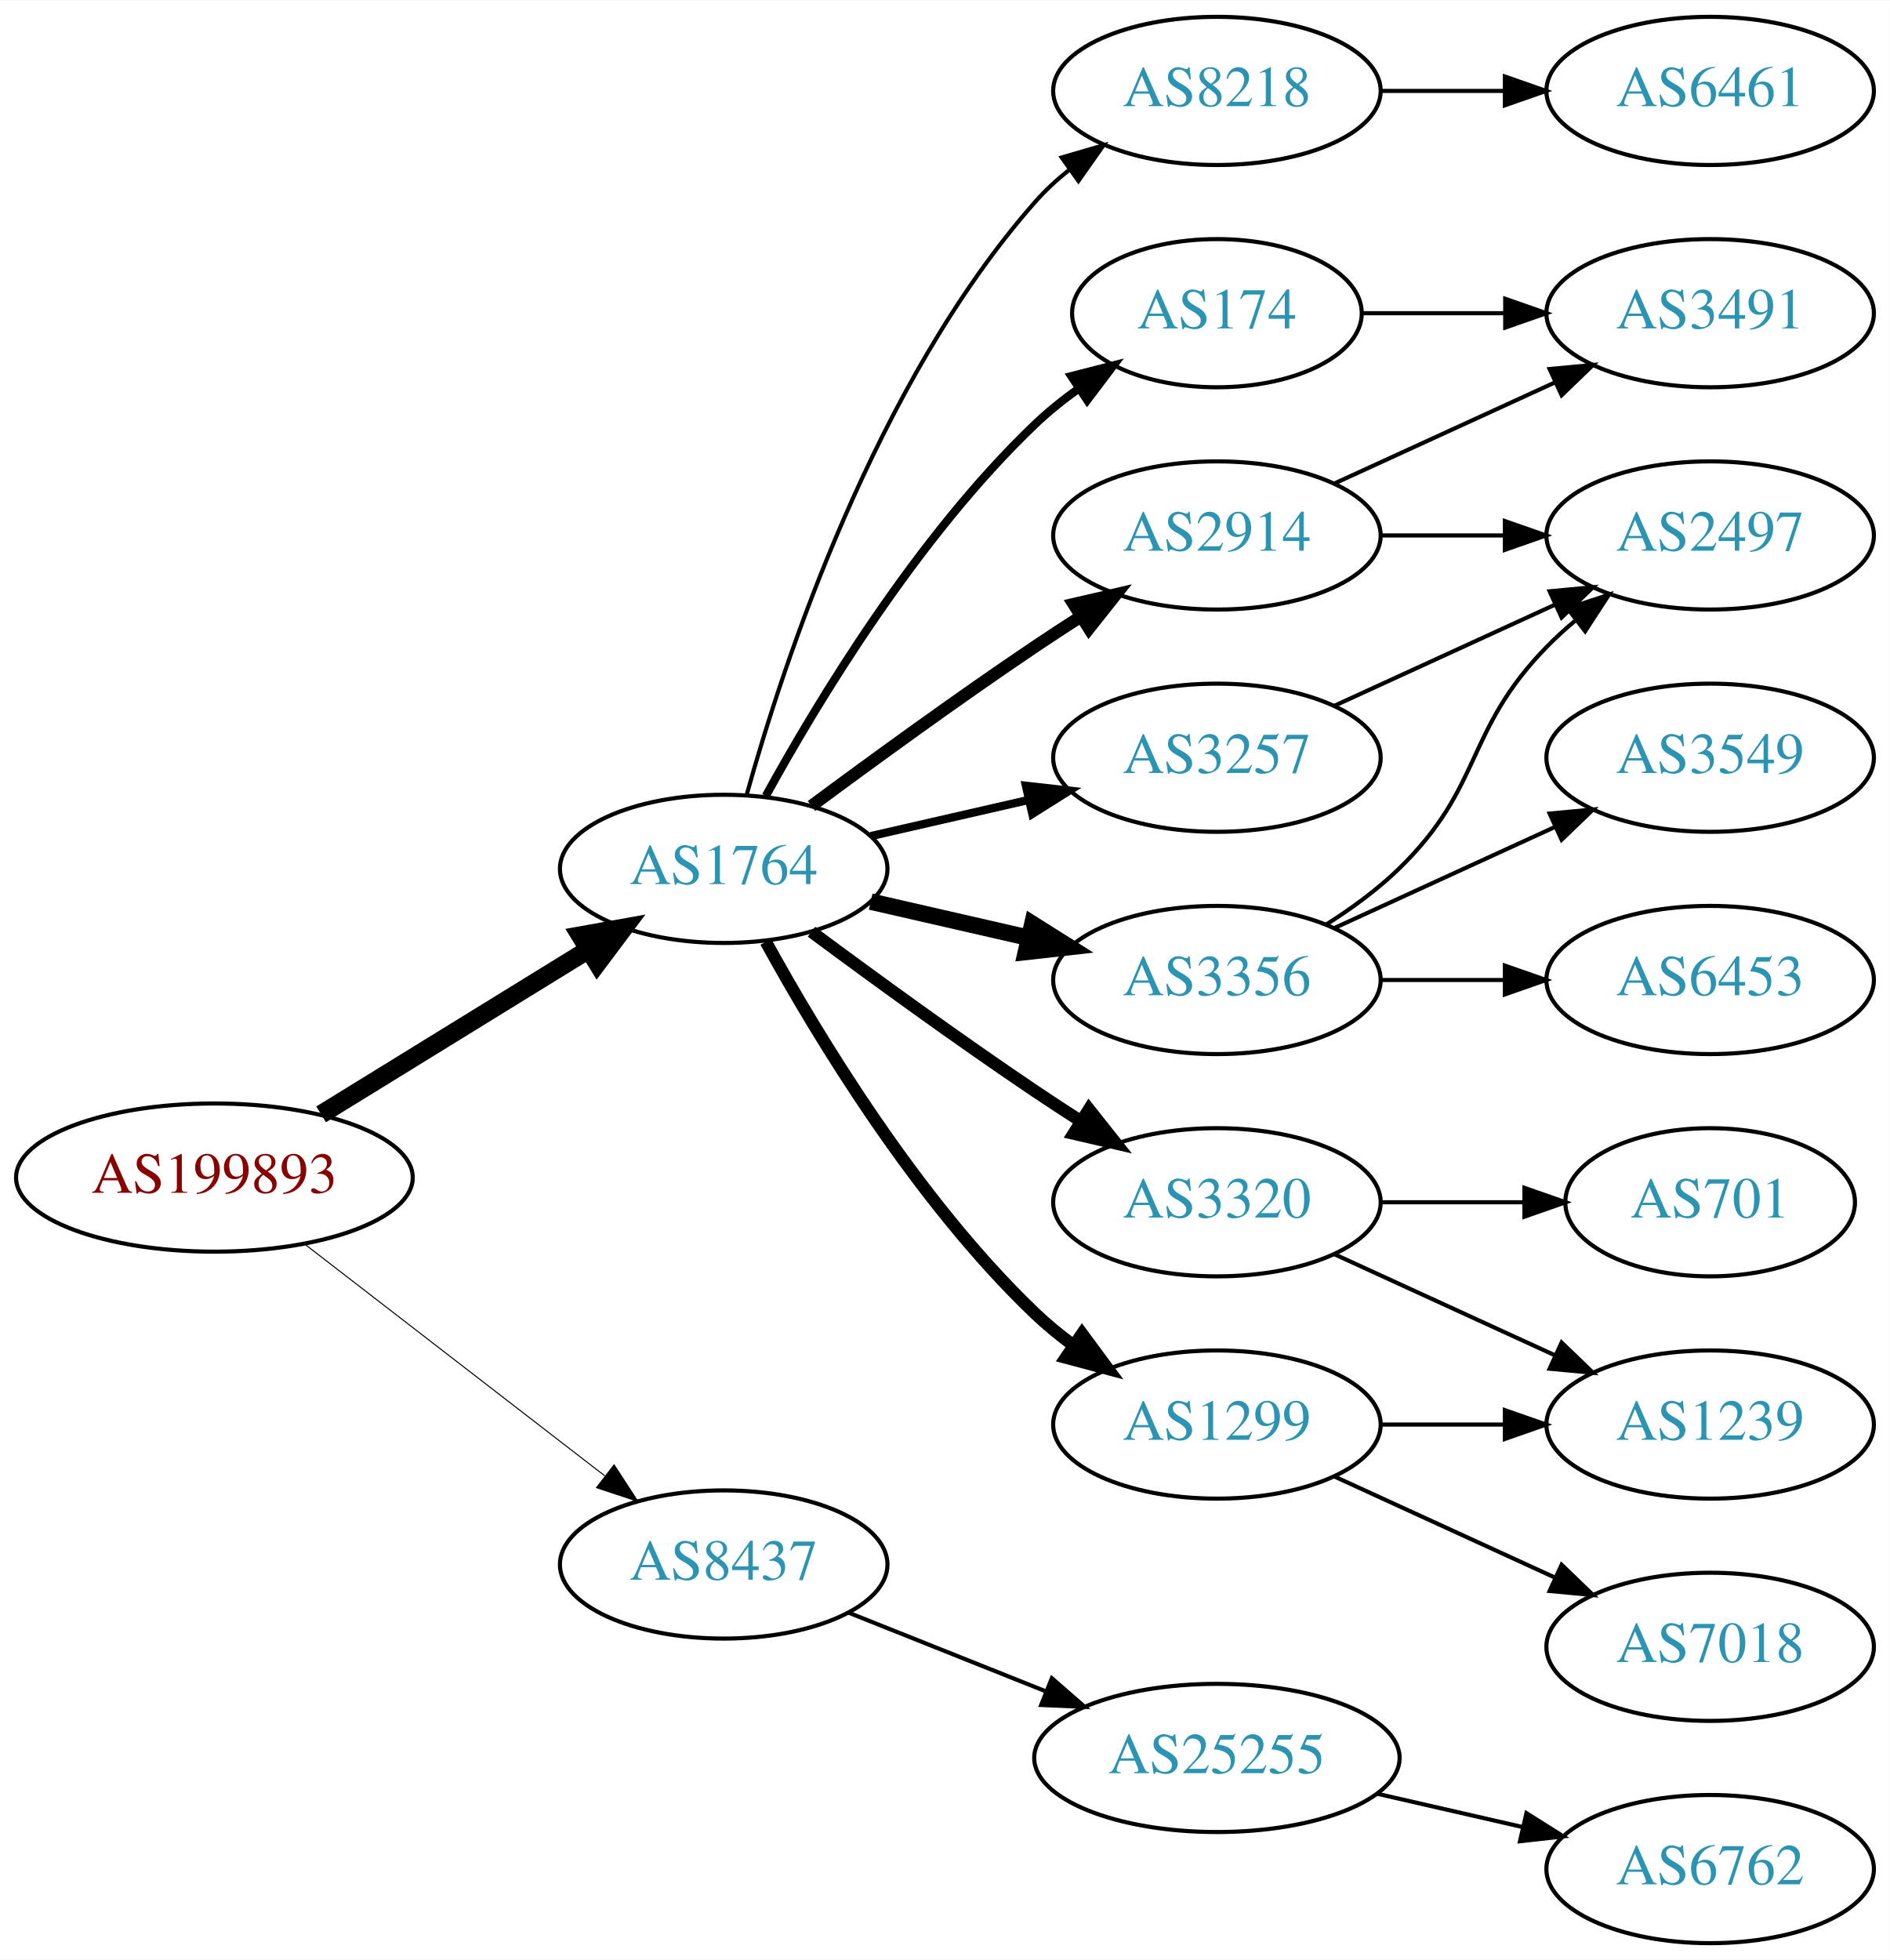
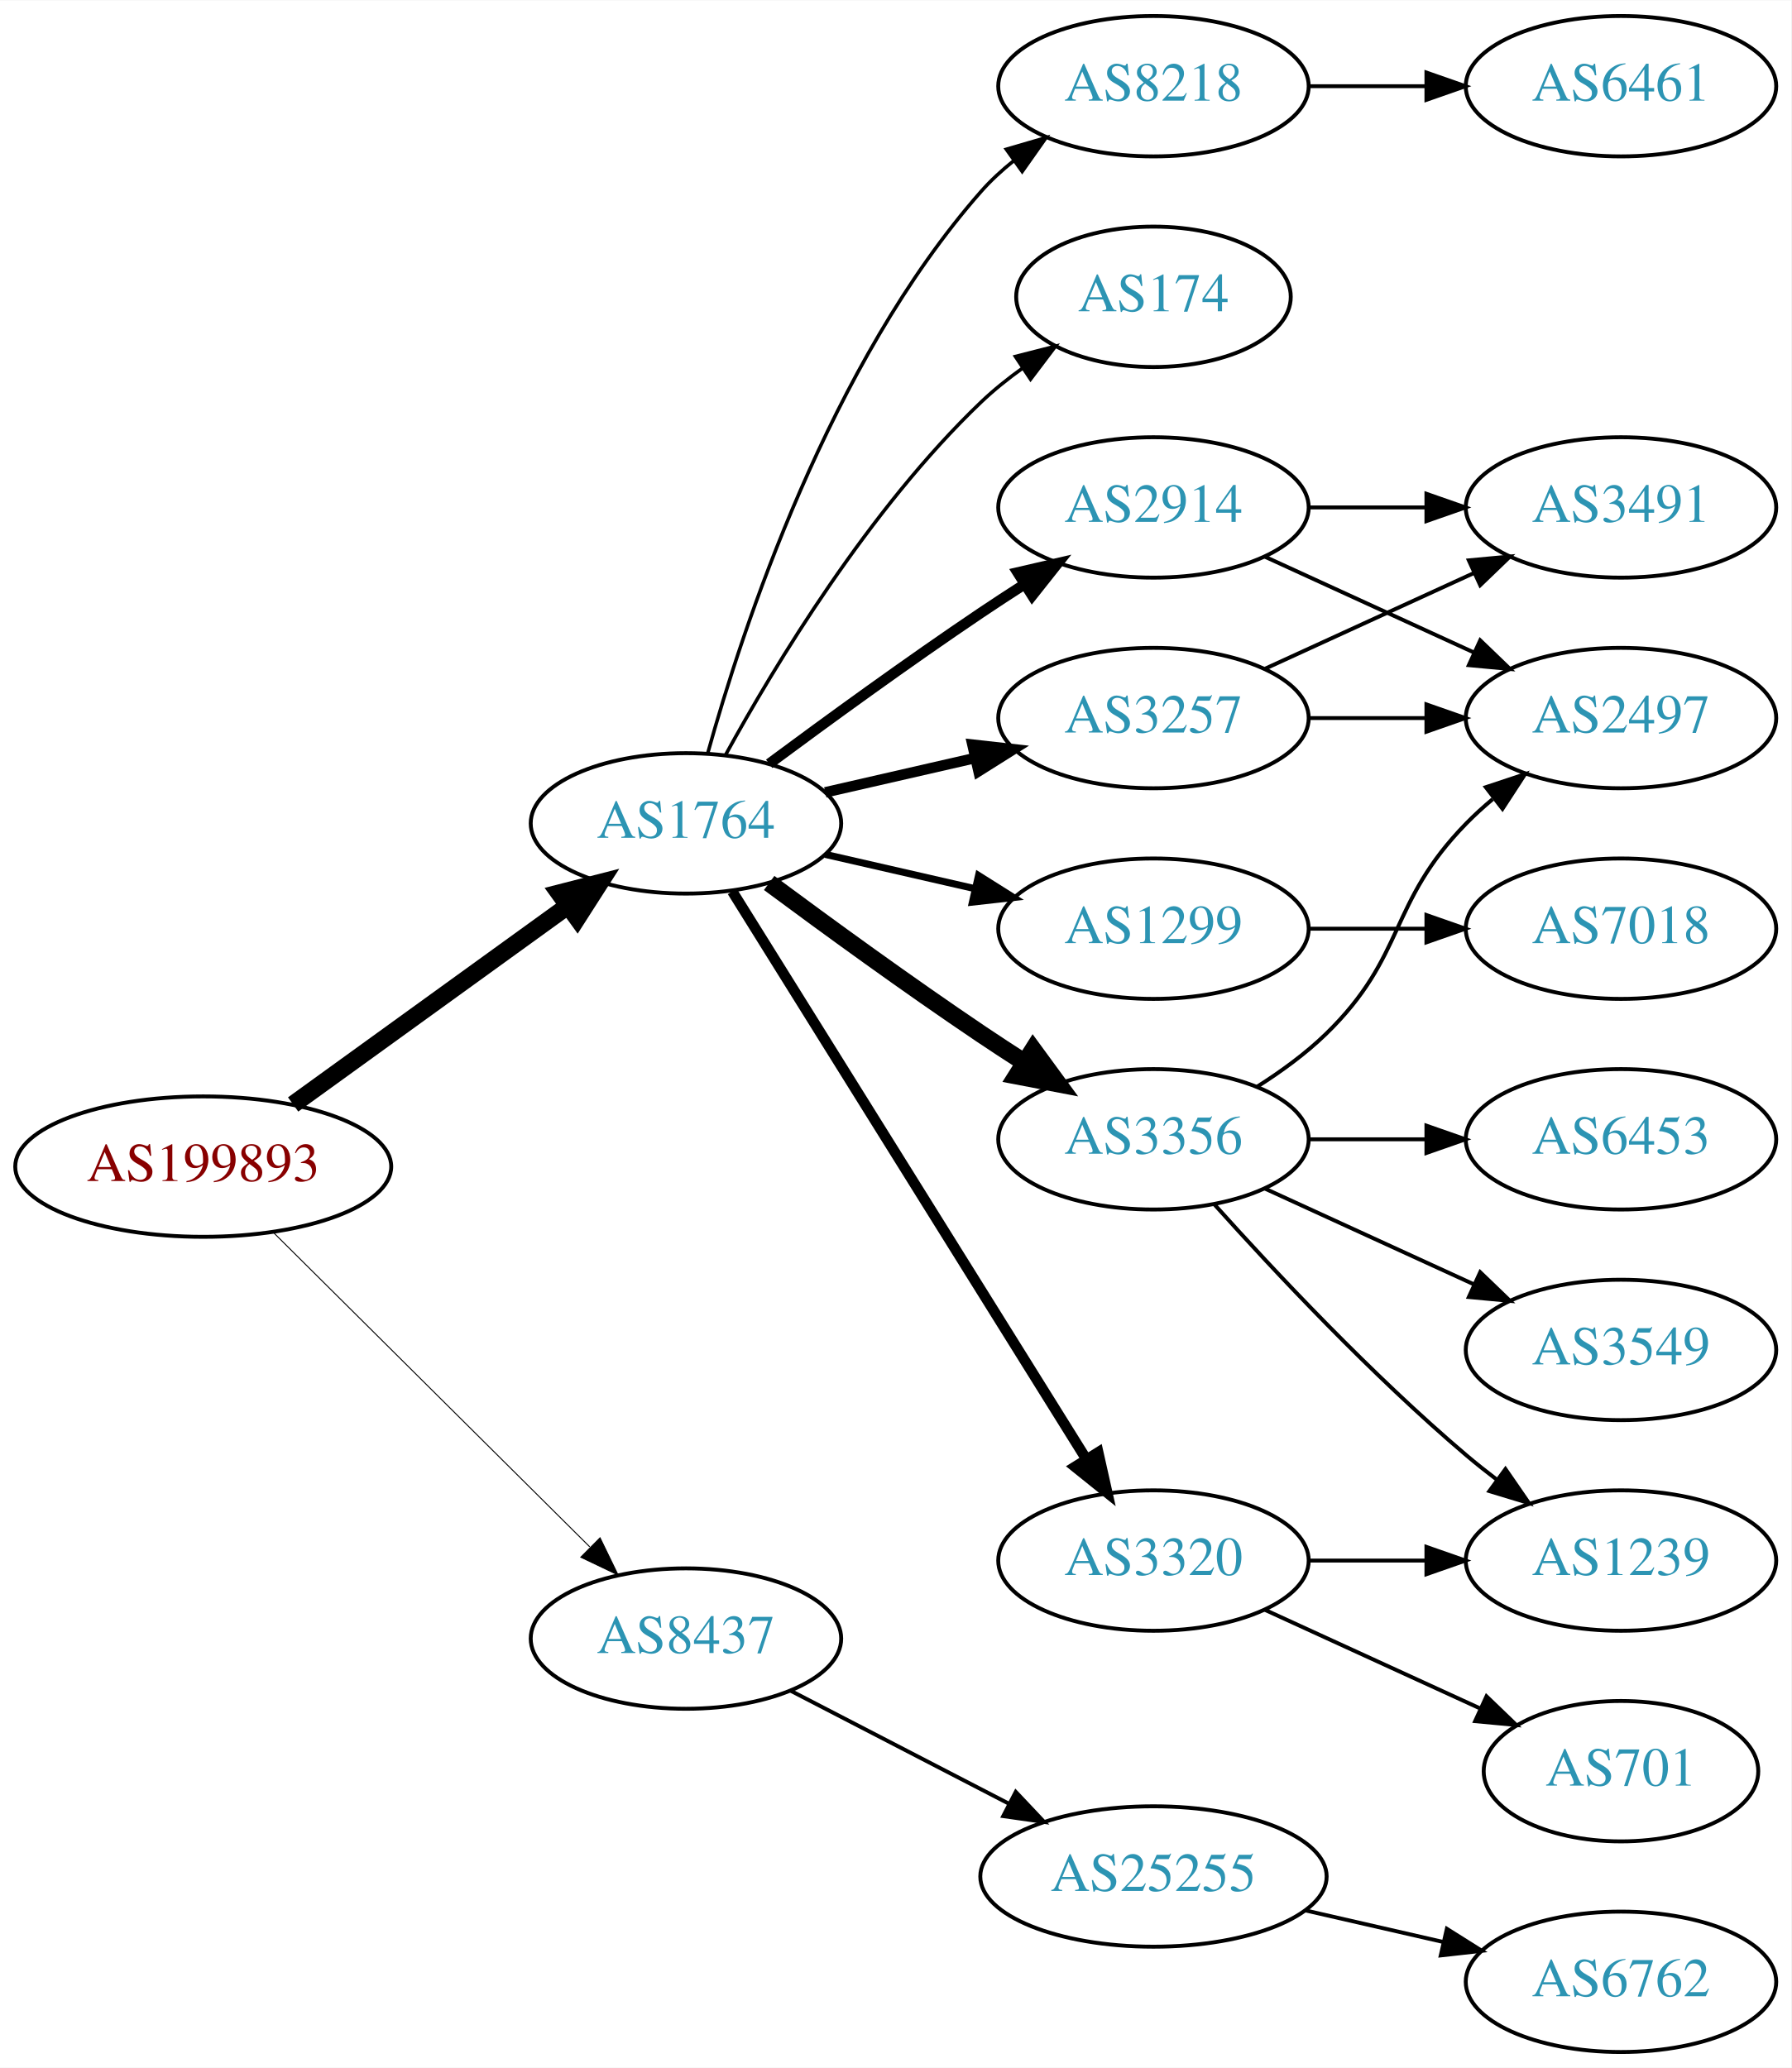
- <svg xmlns="http://www.w3.org/2000/svg" xmlns:xlink="http://www.w3.org/1999/xlink" width="459pt" height="476pt" viewBox="0.00 0.00 459.17 476.00">
-   <g id="graph0" class="graph" transform="scale(1 1) rotate(0) translate(4 472)">
-     <polygon fill="white" stroke="none" points="-4,4 -4,-472 455.17,-472 455.17,4 -4,4" />
+ <svg xmlns="http://www.w3.org/2000/svg" xmlns:xlink="http://www.w3.org/1999/xlink" width="459pt" height="530pt" viewBox="0.00 0.00 459.17 530.00">
+   <g id="graph0" class="graph" transform="scale(1 1) rotate(0) translate(4 526)">
+     <polygon fill="white" stroke="none" points="-4,4 -4,-526 455.17,-526 455.17,4 -4,4" />
    <g id="node1" class="node">
      <g id="a_node1">
        <a xlink:href="/asn/199893" xlink:title="AS199893 ~ Pensionsversicherungsanstalt [AT]">
-           <ellipse fill="#ffffff" stroke="black" cx="48.096" cy="-186" rx="48.192" ry="18" />
-           <text text-anchor="middle" x="48.096" y="-182.3" font-family="Times,serif" font-size="14.00" fill="#880000">AS199893</text>
+           <ellipse fill="#ffffff" stroke="black" cx="48.096" cy="-227" rx="48.192" ry="18" />
+           <text text-anchor="middle" x="48.096" y="-223.3" font-family="Times,serif" font-size="14.00" fill="#880000">AS199893</text>
        </a>
      </g>
    </g>
    <g id="node2" class="node">
      <g id="a_node2">
        <a xlink:href="/asn/1764" xlink:title="AS1764 ~ NEXTLAYER-AS [AT]">
-           <ellipse fill="#ffffff" stroke="black" cx="171.838" cy="-261" rx="39.794" ry="18" />
-           <text text-anchor="middle" x="171.838" y="-257.3" font-family="Times,serif" font-size="14.00" fill="#2c94b3">AS1764</text>
+           <ellipse fill="#ffffff" stroke="black" cx="171.838" cy="-315" rx="39.794" ry="18" />
+           <text text-anchor="middle" x="171.838" y="-311.3" font-family="Times,serif" font-size="14.00" fill="#2c94b3">AS1764</text>
        </a>
      </g>
    </g>
    <g id="edge1" class="edge">
-       <path fill="none" stroke="black" stroke-width="4.5" d="M74.026,-201.358C92.811,-212.931 118.711,-228.887 138.996,-241.383" />
-       <polygon fill="black" stroke="black" stroke-width="4.5" points="137.012,-244.786 147.591,-246.679 141.142,-238.081 137.012,-244.786" />
+       <path fill="none" stroke="black" stroke-width="4.5" d="M71.142,-242.936C90.862,-257.191 119.913,-278.189 141.574,-293.847" />
+       <polygon fill="black" stroke="black" stroke-width="4.5" points="139.359,-297.104 149.77,-299.771 143.972,-290.722 139.359,-297.104" />
    </g>
    <g id="node3" class="node">
      <g id="a_node3">
        <a xlink:href="/asn/8437" xlink:title="AS8437 ~ Hutchison Drei Austria GmbH [AT]">
-           <ellipse fill="#ffffff" stroke="black" cx="171.838" cy="-92" rx="39.794" ry="18" />
-           <text text-anchor="middle" x="171.838" y="-88.3" font-family="Times,serif" font-size="14.00" fill="#2c94b3">AS8437</text>
+           <ellipse fill="#ffffff" stroke="black" cx="171.838" cy="-106" rx="39.794" ry="18" />
+           <text text-anchor="middle" x="171.838" y="-102.3" font-family="Times,serif" font-size="14.00" fill="#2c94b3">AS8437</text>
        </a>
      </g>
    </g>
    <g id="edge2" class="edge">
-       <path fill="none" stroke="black" stroke-width="0.25" d="M70.024,-169.841C90.158,-154.295 120.732,-130.688 142.93,-113.548" />
-       <polygon fill="black" stroke="black" stroke-width="0.25" points="145.213,-116.208 150.989,-107.326 140.935,-110.667 145.213,-116.208" />
+       <path fill="none" stroke="black" stroke-width="0.25" d="M66.023,-210.175C87.129,-189.198 123.327,-153.222 147.17,-129.523" />
+       <polygon fill="black" stroke="black" stroke-width="0.25" points="149.818,-131.827 154.443,-122.295 144.883,-126.862 149.818,-131.827" />
    </g>
    <g id="node4" class="node">
      <g id="a_node4">
        <a xlink:href="/asn/2914" xlink:title="AS2914 ~ NTT America, Inc. [US]">
-           <ellipse fill="#ffffff" stroke="black" cx="291.681" cy="-342" rx="39.794" ry="18" />
-           <text text-anchor="middle" x="291.681" y="-338.3" font-family="Times,serif" font-size="14.00" fill="#2c94b3">AS2914</text>
+           <ellipse fill="#ffffff" stroke="black" cx="291.681" cy="-396" rx="39.794" ry="18" />
+           <text text-anchor="middle" x="291.681" y="-392.3" font-family="Times,serif" font-size="14.00" fill="#2c94b3">AS2914</text>
        </a>
      </g>
    </g>
    <g id="edge3" class="edge">
-       <path fill="none" stroke="black" stroke-width="3" d="M193.168,-276.277C208.031,-287.304 228.775,-302.407 247.484,-315 251.033,-317.389 254.784,-319.839 258.532,-322.242" />
-       <polygon fill="black" stroke="black" stroke-width="3" points="256.858,-325.325 267.181,-327.712 260.6,-319.409 256.858,-325.325" />
+       <path fill="none" stroke="black" stroke-width="2.7" d="M193.168,-330.277C208.031,-341.304 228.775,-356.407 247.484,-369 251.033,-371.389 254.784,-373.839 258.532,-376.242" />
+       <polygon fill="black" stroke="black" stroke-width="2.7" points="256.858,-379.325 267.181,-381.712 260.6,-373.409 256.858,-379.325" />
    </g>
    <g id="node5" class="node">
      <g id="a_node5">
-         <a xlink:href="/asn/3320" xlink:title="AS3320 ~ DTAG [DE]">
-           <ellipse fill="#ffffff" stroke="black" cx="291.681" cy="-180" rx="39.794" ry="18" />
-           <text text-anchor="middle" x="291.681" y="-176.3" font-family="Times,serif" font-size="14.00" fill="#2c94b3">AS3320</text>
+         <a xlink:href="/asn/1299" xlink:title="AS1299 ~ Telia Carrier [EU]">
+           <ellipse fill="#ffffff" stroke="black" cx="291.681" cy="-288" rx="39.794" ry="18" />
+           <text text-anchor="middle" x="291.681" y="-284.3" font-family="Times,serif" font-size="14.00" fill="#2c94b3">AS1299</text>
        </a>
      </g>
    </g>
    <g id="edge4" class="edge">
-       <path fill="none" stroke="black" stroke-width="3" d="M193.168,-245.723C208.031,-234.696 228.775,-219.593 247.484,-207 251.033,-204.611 254.784,-202.161 258.532,-199.758" />
-       <polygon fill="black" stroke="black" stroke-width="3" points="260.6,-202.591 267.181,-194.288 256.858,-196.675 260.6,-202.591" />
+       <path fill="none" stroke="black" stroke-width="1.8" d="M207.557,-307.045C219.557,-304.296 233.178,-301.175 245.871,-298.267" />
+       <polygon fill="black" stroke="black" stroke-width="1.8" points="246.836,-301.636 255.802,-295.991 245.273,-294.813 246.836,-301.636" />
    </g>
    <g id="node6" class="node">
      <g id="a_node6">
        <a xlink:href="/asn/3356" xlink:title="AS3356 ~ Level 3 Parent, LLC [US]">
          <ellipse fill="#ffffff" stroke="black" cx="291.681" cy="-234" rx="39.794" ry="18" />
          <text text-anchor="middle" x="291.681" y="-230.3" font-family="Times,serif" font-size="14.00" fill="#2c94b3">AS3356</text>
        </a>
      </g>
    </g>
    <g id="edge5" class="edge">
-       <path fill="none" stroke="black" stroke-width="4" d="M207.557,-253.045C219.557,-250.296 233.178,-247.175 245.871,-244.267" />
-       <polygon fill="black" stroke="black" stroke-width="4" points="246.836,-247.636 255.802,-241.991 245.273,-240.813 246.836,-247.636" />
+       <path fill="none" stroke="black" stroke-width="4.5" d="M193.168,-299.723C208.031,-288.696 228.775,-273.593 247.484,-261 251.033,-258.611 254.784,-256.161 258.532,-253.758" />
+       <polygon fill="black" stroke="black" stroke-width="4.5" points="260.834,-256.961 267.181,-248.288 256.625,-250.306 260.834,-256.961" />
    </g>
    <g id="node7" class="node">
      <g id="a_node7">
-         <a xlink:href="/asn/174" xlink:title="AS174 ~ Cogent Communications [US]">
-           <ellipse fill="#ffffff" stroke="black" cx="291.681" cy="-396" rx="35.194" ry="18" />
-           <text text-anchor="middle" x="291.681" y="-392.3" font-family="Times,serif" font-size="14.00" fill="#2c94b3">AS174</text>
+         <a xlink:href="/asn/3320" xlink:title="AS3320 ~ DTAG [DE]">
+           <ellipse fill="#ffffff" stroke="black" cx="291.681" cy="-126" rx="39.794" ry="18" />
+           <text text-anchor="middle" x="291.681" y="-122.3" font-family="Times,serif" font-size="14.00" fill="#2c94b3">AS3320</text>
        </a>
      </g>
    </g>
    <g id="edge6" class="edge">
-       <path fill="none" stroke="black" stroke-width="2" d="M182.079,-278.713C194.625,-301.561 218.802,-341.611 247.484,-369 250.738,-372.107 254.405,-375.046 258.192,-377.76" />
-       <polygon fill="black" stroke="black" stroke-width="2" points="256.294,-380.701 266.56,-383.322 260.169,-374.872 256.294,-380.701" />
+       <path fill="none" stroke="black" stroke-width="2.7" d="M183.713,-297.558C204.496,-264.225 249.957,-191.314 274.386,-152.134" />
+       <polygon fill="black" stroke="black" stroke-width="2.7" points="277.511,-153.737 279.832,-143.4 271.571,-150.034 277.511,-153.737" />
    </g>
    <g id="node8" class="node">
      <g id="a_node8">
-         <a xlink:href="/asn/1299" xlink:title="AS1299 ~ Telia Carrier [EU]">
-           <ellipse fill="#ffffff" stroke="black" cx="291.681" cy="-126" rx="39.794" ry="18" />
-           <text text-anchor="middle" x="291.681" y="-122.3" font-family="Times,serif" font-size="14.00" fill="#2c94b3">AS1299</text>
+         <a xlink:href="/asn/3257" xlink:title="AS3257 ~ GTT [DE]">
+           <ellipse fill="#ffffff" stroke="black" cx="291.681" cy="-342" rx="39.794" ry="18" />
+           <text text-anchor="middle" x="291.681" y="-338.3" font-family="Times,serif" font-size="14.00" fill="#2c94b3">AS3257</text>
        </a>
      </g>
    </g>
    <g id="edge7" class="edge">
-       <path fill="none" stroke="black" stroke-width="3" d="M182.079,-243.287C194.625,-220.439 218.802,-180.389 247.484,-153 250.353,-150.261 253.542,-147.653 256.851,-145.215" />
-       <polygon fill="black" stroke="black" stroke-width="3" points="258.914,-148.044 265.21,-139.523 254.974,-142.258 258.914,-148.044" />
+       <path fill="none" stroke="black" stroke-width="2.7" d="M207.557,-322.955C219.557,-325.704 233.178,-328.825 245.871,-331.733" />
+       <polygon fill="black" stroke="black" stroke-width="2.7" points="245.273,-335.187 255.802,-334.009 246.836,-328.364 245.273,-335.187" />
    </g>
    <g id="node9" class="node">
      <g id="a_node9">
-         <a xlink:href="/asn/3257" xlink:title="AS3257 ~ GTT [DE]">
-           <ellipse fill="#ffffff" stroke="black" cx="291.681" cy="-288" rx="39.794" ry="18" />
-           <text text-anchor="middle" x="291.681" y="-284.3" font-family="Times,serif" font-size="14.00" fill="#2c94b3">AS3257</text>
+         <a xlink:href="/asn/8218" xlink:title="AS8218 ~ legacy Neotelecoms [FR]">
+           <ellipse fill="#ffffff" stroke="black" cx="291.681" cy="-504" rx="39.794" ry="18" />
+           <text text-anchor="middle" x="291.681" y="-500.3" font-family="Times,serif" font-size="14.00" fill="#2c94b3">AS8218</text>
        </a>
      </g>
    </g>
    <g id="edge8" class="edge">
-       <path fill="none" stroke="black" stroke-width="2" d="M207.557,-268.955C219.557,-271.704 233.178,-274.825 245.871,-277.733" />
-       <polygon fill="black" stroke="black" stroke-width="2" points="245.273,-281.187 255.802,-280.009 246.836,-274.364 245.273,-281.187" />
+       <path fill="none" stroke="black" stroke-width="0.9" d="M177.411,-332.946C186.317,-364.995 208.601,-432.842 247.484,-477 249.968,-479.821 252.818,-482.449 255.844,-484.871" />
+       <polygon fill="black" stroke="black" stroke-width="0.9" points="253.961,-487.828 264.133,-490.791 258.029,-482.131 253.961,-487.828" />
    </g>
    <g id="node10" class="node">
      <g id="a_node10">
-         <a xlink:href="/asn/8218" xlink:title="AS8218 ~ legacy Neotelecoms [FR]">
-           <ellipse fill="#ffffff" stroke="black" cx="291.681" cy="-450" rx="39.794" ry="18" />
-           <text text-anchor="middle" x="291.681" y="-446.3" font-family="Times,serif" font-size="14.00" fill="#2c94b3">AS8218</text>
+         <a xlink:href="/asn/174" xlink:title="AS174 ~ Cogent Communications [US]">
+           <ellipse fill="#ffffff" stroke="black" cx="291.681" cy="-450" rx="35.194" ry="18" />
+           <text text-anchor="middle" x="291.681" y="-446.3" font-family="Times,serif" font-size="14.00" fill="#2c94b3">AS174</text>
        </a>
      </g>
    </g>
    <g id="edge9" class="edge">
-       <path fill="none" stroke="black" d="M177.411,-278.946C186.317,-310.995 208.601,-378.842 247.484,-423 249.968,-425.821 252.818,-428.449 255.844,-430.871" />
-       <polygon fill="black" stroke="black" points="253.961,-433.828 264.133,-436.791 258.029,-428.131 253.961,-433.828" />
+       <path fill="none" stroke="black" stroke-width="0.9" d="M182.079,-332.713C194.625,-355.561 218.802,-395.611 247.484,-423 250.738,-426.107 254.405,-429.046 258.192,-431.76" />
+       <polygon fill="black" stroke="black" stroke-width="0.9" points="256.294,-434.701 266.56,-437.322 260.169,-428.872 256.294,-434.701" />
    </g>
    <g id="node19" class="node">
      <g id="a_node19">
        <a xlink:href="/asn/25255" xlink:title="AS25255 ~ ==&gt; TELE2 AUSTRIA &lt;== [AT]">
          <ellipse fill="#ffffff" stroke="black" cx="291.681" cy="-45" rx="44.393" ry="18" />
          <text text-anchor="middle" x="291.681" y="-41.3" font-family="Times,serif" font-size="14.00" fill="#2c94b3">AS25255</text>
        </a>
      </g>
    </g>
    <g id="edge22" class="edge">
-       <path fill="none" stroke="black" d="M202.271,-80.261C216.723,-74.497 234.365,-67.461 250.077,-61.194" />
-       <polygon fill="black" stroke="black" points="251.573,-64.366 259.565,-57.41 248.979,-57.864 251.573,-64.366" />
+       <path fill="none" stroke="black" d="M198.699,-92.613C215.084,-84.132 236.513,-73.039 254.565,-63.695" />
+       <polygon fill="black" stroke="black" points="256.38,-66.696 263.652,-58.991 253.162,-60.48 256.38,-66.696" />
    </g>
    <g id="node11" class="node">
      <g id="a_node11">
+         <a xlink:href="/asn/2497" xlink:title="AS2497 ~ Internet Initiative Japan Inc. [JP]">
+           <ellipse fill="#ffffff" stroke="black" cx="411.523" cy="-342" rx="39.794" ry="18" />
+           <text text-anchor="middle" x="411.523" y="-338.3" font-family="Times,serif" font-size="14.00" fill="#2c94b3">AS2497</text>
+         </a>
+       </g>
+     </g>
+     <g id="edge10" class="edge">
+       <path fill="none" stroke="black" d="M320.309,-383.339C336.266,-376.027 356.537,-366.739 373.82,-358.819" />
+       <polygon fill="black" stroke="black" points="375.434,-361.929 383.067,-354.581 372.518,-355.565 375.434,-361.929" />
+     </g>
+     <g id="node12" class="node">
+       <g id="a_node12">
        <a xlink:href="/asn/3491" xlink:title="AS3491 ~ PCCW Global, Inc. [US]">
          <ellipse fill="#ffffff" stroke="black" cx="411.523" cy="-396" rx="39.794" ry="18" />
          <text text-anchor="middle" x="411.523" y="-392.3" font-family="Times,serif" font-size="14.00" fill="#2c94b3">AS3491</text>
        </a>
      </g>
    </g>
-     <g id="edge10" class="edge">
-       <path fill="none" stroke="black" d="M320.309,-354.661C336.266,-361.973 356.537,-371.261 373.82,-379.181" />
-       <polygon fill="black" stroke="black" points="372.518,-382.435 383.067,-383.419 375.434,-376.071 372.518,-382.435" />
-     </g>
-     <g id="node12" class="node">
-       <g id="a_node12">
-         <a xlink:href="/asn/2497" xlink:title="AS2497 ~ Internet Initiative Japan Inc. [JP]">
-           <ellipse fill="#ffffff" stroke="black" cx="411.523" cy="-342" rx="39.794" ry="18" />
-           <text text-anchor="middle" x="411.523" y="-338.3" font-family="Times,serif" font-size="14.00" fill="#2c94b3">AS2497</text>
-         </a>
-       </g>
-     </g>
    <g id="edge11" class="edge">
-       <path fill="none" stroke="black" d="M331.593,-342C341.146,-342 351.496,-342 361.459,-342" />
-       <polygon fill="black" stroke="black" points="361.651,-345.5 371.651,-342 361.651,-338.5 361.651,-345.5" />
+       <path fill="none" stroke="black" d="M331.593,-396C341.146,-396 351.496,-396 361.459,-396" />
+       <polygon fill="black" stroke="black" points="361.651,-399.5 371.651,-396 361.651,-392.5 361.651,-399.5" />
+     </g>
+     <g id="node16" class="node">
+       <g id="a_node16">
+         <a xlink:href="/asn/7018" xlink:title="AS7018 ~ AT&amp;T Services, Inc. [US]">
+           <ellipse fill="#ffffff" stroke="black" cx="411.523" cy="-288" rx="39.794" ry="18" />
+           <text text-anchor="middle" x="411.523" y="-284.3" font-family="Times,serif" font-size="14.00" fill="#2c94b3">AS7018</text>
+         </a>
+       </g>
+     </g>
+     <g id="edge16" class="edge">
+       <path fill="none" stroke="black" d="M331.593,-288C341.146,-288 351.496,-288 361.459,-288" />
+       <polygon fill="black" stroke="black" points="361.651,-291.5 371.651,-288 361.651,-284.5 361.651,-291.5" />
+     </g>
+     <g id="edge14" class="edge">
+       <path fill="none" stroke="black" d="M318.21,-247.462C324.372,-251.362 330.674,-255.948 335.877,-261 356.57,-281.094 351.704,-294.383 371.877,-315 373.969,-317.139 376.253,-319.218 378.63,-321.21" />
+       <polygon fill="black" stroke="black" points="376.873,-324.275 386.929,-327.611 381.148,-318.732 376.873,-324.275" />
    </g>
    <g id="node13" class="node">
      <g id="a_node13">
-         <a xlink:href="/asn/701" xlink:title="AS701 ~ UUNET [US]">
-           <ellipse fill="#ffffff" stroke="black" cx="411.523" cy="-180" rx="35.194" ry="18" />
-           <text text-anchor="middle" x="411.523" y="-176.3" font-family="Times,serif" font-size="14.00" fill="#2c94b3">AS701</text>
+         <a xlink:href="/asn/3549" xlink:title="AS3549 ~ Level 3 Parent, LLC [US]">
+           <ellipse fill="#ffffff" stroke="black" cx="411.523" cy="-180" rx="39.794" ry="18" />
+           <text text-anchor="middle" x="411.523" y="-176.3" font-family="Times,serif" font-size="14.00" fill="#2c94b3">AS3549</text>
        </a>
      </g>
    </g>
    <g id="edge12" class="edge">
-       <path fill="none" stroke="black" d="M331.593,-180C342.68,-180 354.839,-180 366.222,-180" />
-       <polygon fill="black" stroke="black" points="366.404,-183.5 376.404,-180 366.403,-176.5 366.404,-183.5" />
+       <path fill="none" stroke="black" d="M320.309,-221.339C336.266,-214.027 356.537,-204.739 373.82,-196.819" />
+       <polygon fill="black" stroke="black" points="375.434,-199.929 383.067,-192.581 372.518,-193.565 375.434,-199.929" />
    </g>
    <g id="node14" class="node">
      <g id="a_node14">
        <a xlink:href="/asn/1239" xlink:title="AS1239 ~ Sprint [US]">
          <ellipse fill="#ffffff" stroke="black" cx="411.523" cy="-126" rx="39.794" ry="18" />
          <text text-anchor="middle" x="411.523" y="-122.3" font-family="Times,serif" font-size="14.00" fill="#2c94b3">AS1239</text>
        </a>
      </g>
    </g>
    <g id="edge13" class="edge">
-       <path fill="none" stroke="black" d="M320.309,-167.339C336.266,-160.027 356.537,-150.739 373.82,-142.819" />
-       <polygon fill="black" stroke="black" points="375.434,-145.929 383.067,-138.581 372.518,-139.565 375.434,-145.929" />
-     </g>
-     <g id="edge18" class="edge">
-       <path fill="none" stroke="black" d="M318.21,-247.462C324.372,-251.362 330.674,-255.948 335.877,-261 356.57,-281.094 351.704,-294.383 371.877,-315 373.969,-317.139 376.253,-319.218 378.63,-321.21" />
-       <polygon fill="black" stroke="black" points="376.873,-324.275 386.929,-327.611 381.148,-318.732 376.873,-324.275" />
-     </g>
-     <g id="node16" class="node">
-       <g id="a_node16">
-         <a xlink:href="/asn/3549" xlink:title="AS3549 ~ Level 3 Parent, LLC [US]">
-           <ellipse fill="#ffffff" stroke="black" cx="411.523" cy="-288" rx="39.794" ry="18" />
-           <text text-anchor="middle" x="411.523" y="-284.3" font-family="Times,serif" font-size="14.00" fill="#2c94b3">AS3549</text>
-         </a>
-       </g>
-     </g>
-     <g id="edge17" class="edge">
-       <path fill="none" stroke="black" d="M320.309,-246.661C336.266,-253.973 356.537,-263.261 373.82,-271.181" />
-       <polygon fill="black" stroke="black" points="372.518,-274.435 383.067,-275.419 375.434,-268.071 372.518,-274.435" />
-     </g>
-     <g id="node17" class="node">
-       <g id="a_node17">
+       <path fill="none" stroke="black" d="M307.327,-217.275C322.627,-200.235 347.725,-173.477 371.877,-153 374.374,-150.883 377.034,-148.768 379.746,-146.707" />
+       <polygon fill="black" stroke="black" points="381.912,-149.459 387.922,-140.734 377.782,-143.806 381.912,-149.459" />
+     </g>
+     <g id="node15" class="node">
+       <g id="a_node15">
        <a xlink:href="/asn/6453" xlink:title="AS6453 ~ TATA COMMUNICATIONS (AMERICA) INC [US]">
          <ellipse fill="#ffffff" stroke="black" cx="411.523" cy="-234" rx="39.794" ry="18" />
          <text text-anchor="middle" x="411.523" y="-230.3" font-family="Times,serif" font-size="14.00" fill="#2c94b3">AS6453</text>
        </a>
      </g>
    </g>
-     <g id="edge19" class="edge">
+     <g id="edge15" class="edge">
      <path fill="none" stroke="black" d="M331.593,-234C341.146,-234 351.496,-234 361.459,-234" />
      <polygon fill="black" stroke="black" points="361.651,-237.5 371.651,-234 361.651,-230.5 361.651,-237.5" />
    </g>
-     <g id="edge14" class="edge">
-       <path fill="none" stroke="black" d="M327.082,-396C337.906,-396 350.074,-396 361.701,-396" />
-       <polygon fill="black" stroke="black" points="361.732,-399.5 371.732,-396 361.732,-392.5 361.732,-399.5" />
-     </g>
-     <g id="edge15" class="edge">
+     <g id="edge18" class="edge">
      <path fill="none" stroke="black" d="M331.593,-126C341.146,-126 351.496,-126 361.459,-126" />
      <polygon fill="black" stroke="black" points="361.651,-129.5 371.651,-126 361.651,-122.5 361.651,-129.5" />
    </g>
-     <g id="node15" class="node">
-       <g id="a_node15">
-         <a xlink:href="/asn/7018" xlink:title="AS7018 ~ AT&amp;T Services, Inc. [US]">
-           <ellipse fill="#ffffff" stroke="black" cx="411.523" cy="-72" rx="39.794" ry="18" />
-           <text text-anchor="middle" x="411.523" y="-68.3" font-family="Times,serif" font-size="14.00" fill="#2c94b3">AS7018</text>
-         </a>
-       </g>
-     </g>
-     <g id="edge16" class="edge">
-       <path fill="none" stroke="black" d="M320.309,-113.339C336.266,-106.027 356.537,-96.739 373.82,-88.819" />
-       <polygon fill="black" stroke="black" points="375.434,-91.929 383.067,-84.581 372.518,-85.565 375.434,-91.929" />
+     <g id="node17" class="node">
+       <g id="a_node17">
+         <a xlink:href="/asn/701" xlink:title="AS701 ~ UUNET [US]">
+           <ellipse fill="#ffffff" stroke="black" cx="411.523" cy="-72" rx="35.194" ry="18" />
+           <text text-anchor="middle" x="411.523" y="-68.3" font-family="Times,serif" font-size="14.00" fill="#2c94b3">AS701</text>
+         </a>
+       </g>
+     </g>
+     <g id="edge17" class="edge">
+       <path fill="none" stroke="black" d="M320.309,-113.339C336.726,-105.817 357.707,-96.202 375.304,-88.139" />
+       <polygon fill="black" stroke="black" points="377.048,-91.189 384.681,-83.842 374.132,-84.826 377.048,-91.189" />
    </g>
    <g id="edge20" class="edge">
-       <path fill="none" stroke="black" d="M320.309,-300.661C336.266,-307.973 356.537,-317.261 373.82,-325.181" />
-       <polygon fill="black" stroke="black" points="372.518,-328.435 383.067,-329.419 375.434,-322.071 372.518,-328.435" />
+       <path fill="none" stroke="black" d="M331.593,-342C341.146,-342 351.496,-342 361.459,-342" />
+       <polygon fill="black" stroke="black" points="361.651,-345.5 371.651,-342 361.651,-338.5 361.651,-345.5" />
+     </g>
+     <g id="edge19" class="edge">
+       <path fill="none" stroke="black" d="M320.309,-354.661C336.266,-361.973 356.537,-371.261 373.82,-379.181" />
+       <polygon fill="black" stroke="black" points="372.518,-382.435 383.067,-383.419 375.434,-376.071 372.518,-382.435" />
    </g>
    <g id="node18" class="node">
      <g id="a_node18">
        <a xlink:href="/asn/6461" xlink:title="AS6461 ~ Zayo Bandwidth [US]">
-           <ellipse fill="#ffffff" stroke="black" cx="411.523" cy="-450" rx="39.794" ry="18" />
-           <text text-anchor="middle" x="411.523" y="-446.3" font-family="Times,serif" font-size="14.00" fill="#2c94b3">AS6461</text>
+           <ellipse fill="#ffffff" stroke="black" cx="411.523" cy="-504" rx="39.794" ry="18" />
+           <text text-anchor="middle" x="411.523" y="-500.3" font-family="Times,serif" font-size="14.00" fill="#2c94b3">AS6461</text>
        </a>
      </g>
    </g>
    <g id="edge21" class="edge">
-       <path fill="none" stroke="black" d="M331.593,-450C341.146,-450 351.496,-450 361.459,-450" />
-       <polygon fill="black" stroke="black" points="361.651,-453.5 371.651,-450 361.651,-446.5 361.651,-453.5" />
+       <path fill="none" stroke="black" d="M331.593,-504C341.146,-504 351.496,-504 361.459,-504" />
+       <polygon fill="black" stroke="black" points="361.651,-507.5 371.651,-504 361.651,-500.5 361.651,-507.5" />
    </g>
    <g id="node20" class="node">
      <g id="a_node20">
        <a xlink:href="/asn/6762" xlink:title="AS6762 ~ TELECOM ITALIA SPARKLE S.p.A. [IT]">
          <ellipse fill="#ffffff" stroke="black" cx="411.523" cy="-18" rx="39.794" ry="18" />
          <text text-anchor="middle" x="411.523" y="-14.3" font-family="Times,serif" font-size="14.00" fill="#2c94b3">AS6762</text>
        </a>
      </g>
    </g>
    <g id="edge23" class="edge">
      <path fill="none" stroke="black" d="M330.615,-36.308C341.856,-33.733 354.269,-30.889 365.892,-28.226" />
      <polygon fill="black" stroke="black" points="366.888,-31.588 375.853,-25.944 365.324,-24.765 366.888,-31.588" />
    </g>
  </g>
</svg>
